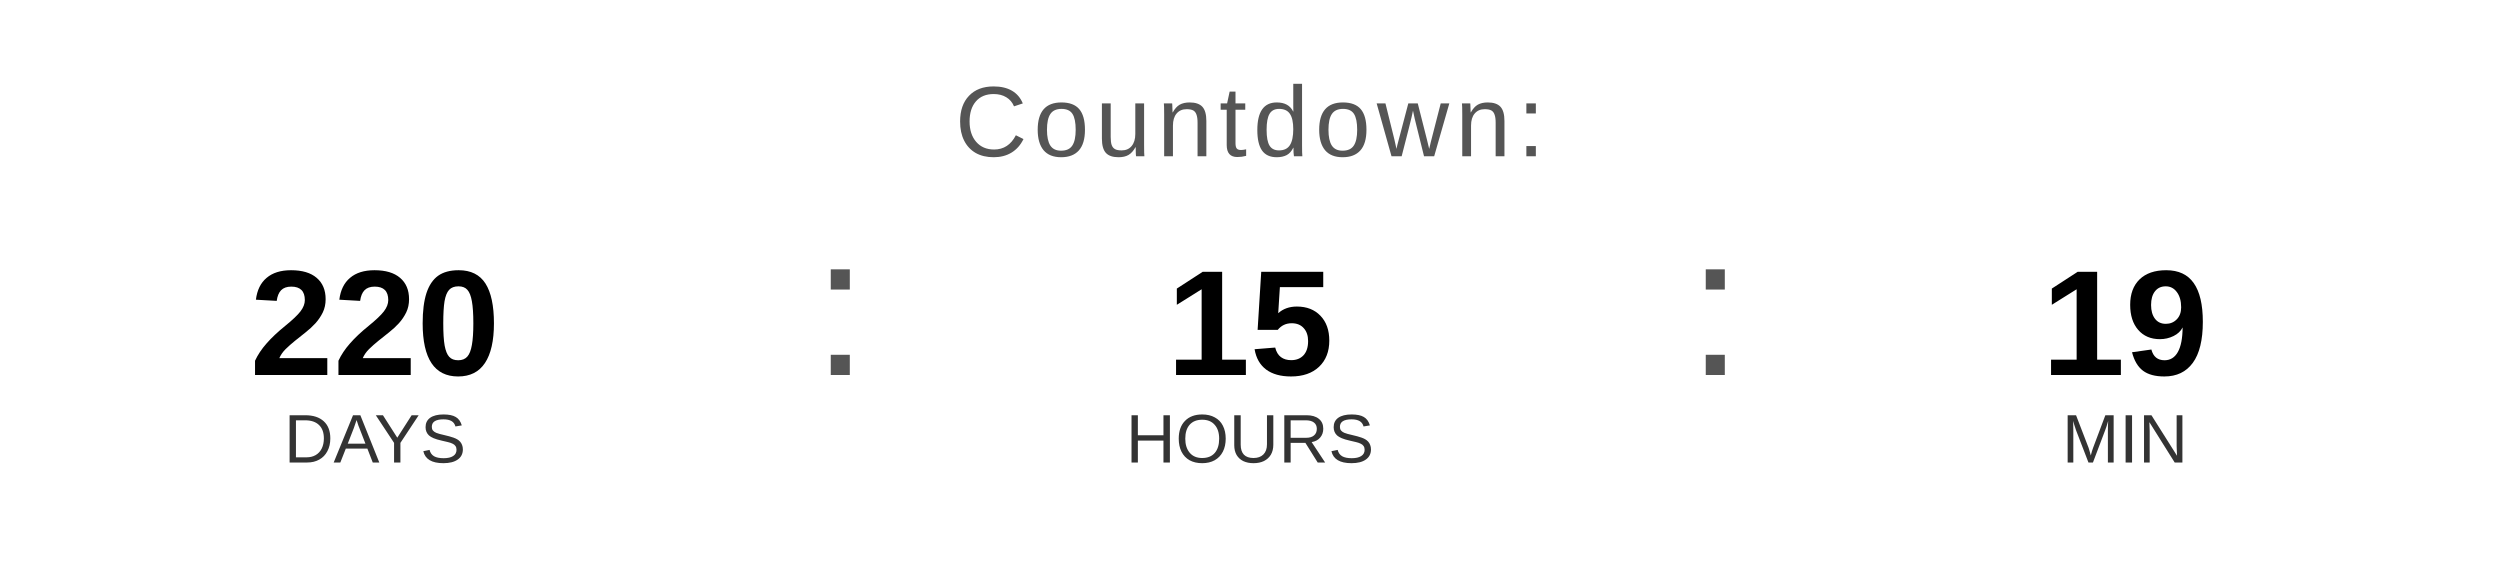
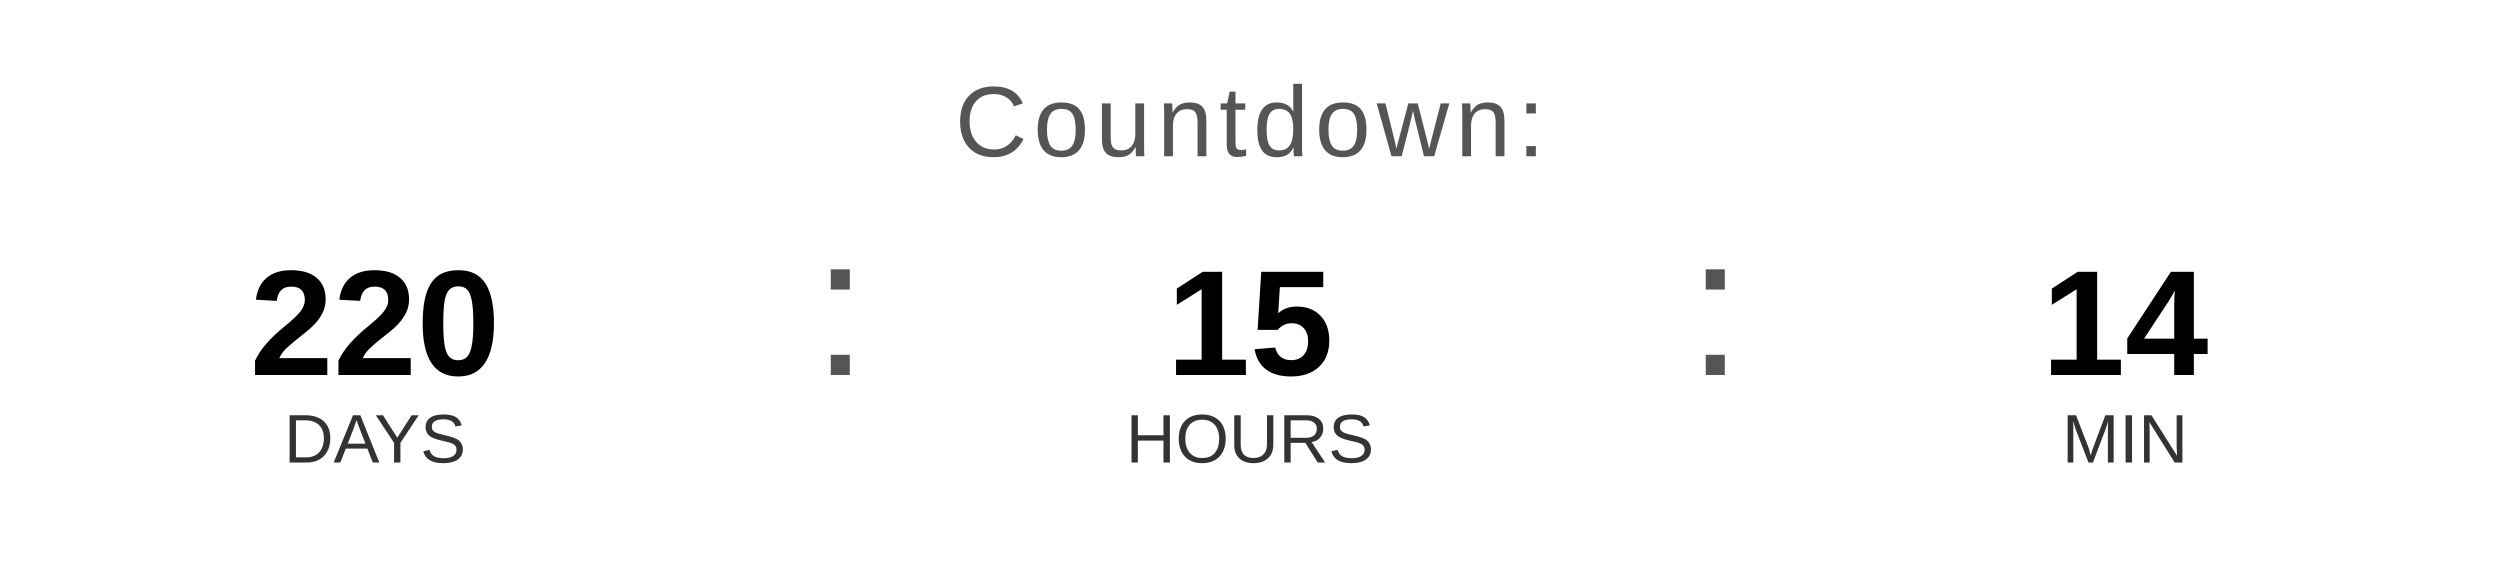
<svg xmlns="http://www.w3.org/2000/svg" width="400" height="90" viewBox="0 0 400 90">
  <text x="200" y="25" font-family="Arial, Helvetica, sans-serif" font-size="16" fill="#555555" text-anchor="middle" letter-spacing="1">
    Countdown:
  </text>
  <text x="60" y="60" font-family="Arial, Helvetica, sans-serif" font-size="24" font-weight="bold" fill="#000000" text-anchor="middle">220</text>
  <text x="60" y="74" font-family="Arial, Helvetica, sans-serif" font-size="11" fill="#333333" text-anchor="middle">DAYS</text>
  <text x="130" y="60" font-family="Arial, sans-serif" font-size="32" fill="#555555">:</text>
  <text x="200" y="60" font-family="Arial, Helvetica, sans-serif" font-size="24" font-weight="bold" fill="#000000" text-anchor="middle">15</text>
  <text x="200" y="74" font-family="Arial, Helvetica, sans-serif" font-size="11" fill="#333333" text-anchor="middle">HOURS</text>
  <text x="270" y="60" font-family="Arial, sans-serif" font-size="32" fill="#555555">:</text>
-   <text x="340" y="60" font-family="Arial, Helvetica, sans-serif" font-size="24" font-weight="bold" fill="#000000" text-anchor="middle">19</text>
+   <text x="340" y="60" font-family="Arial, Helvetica, sans-serif" font-size="24" font-weight="bold" fill="#000000" text-anchor="middle">14</text>
  <text x="340" y="74" font-family="Arial, Helvetica, sans-serif" font-size="11" fill="#333333" text-anchor="middle">MIN</text>
</svg>
